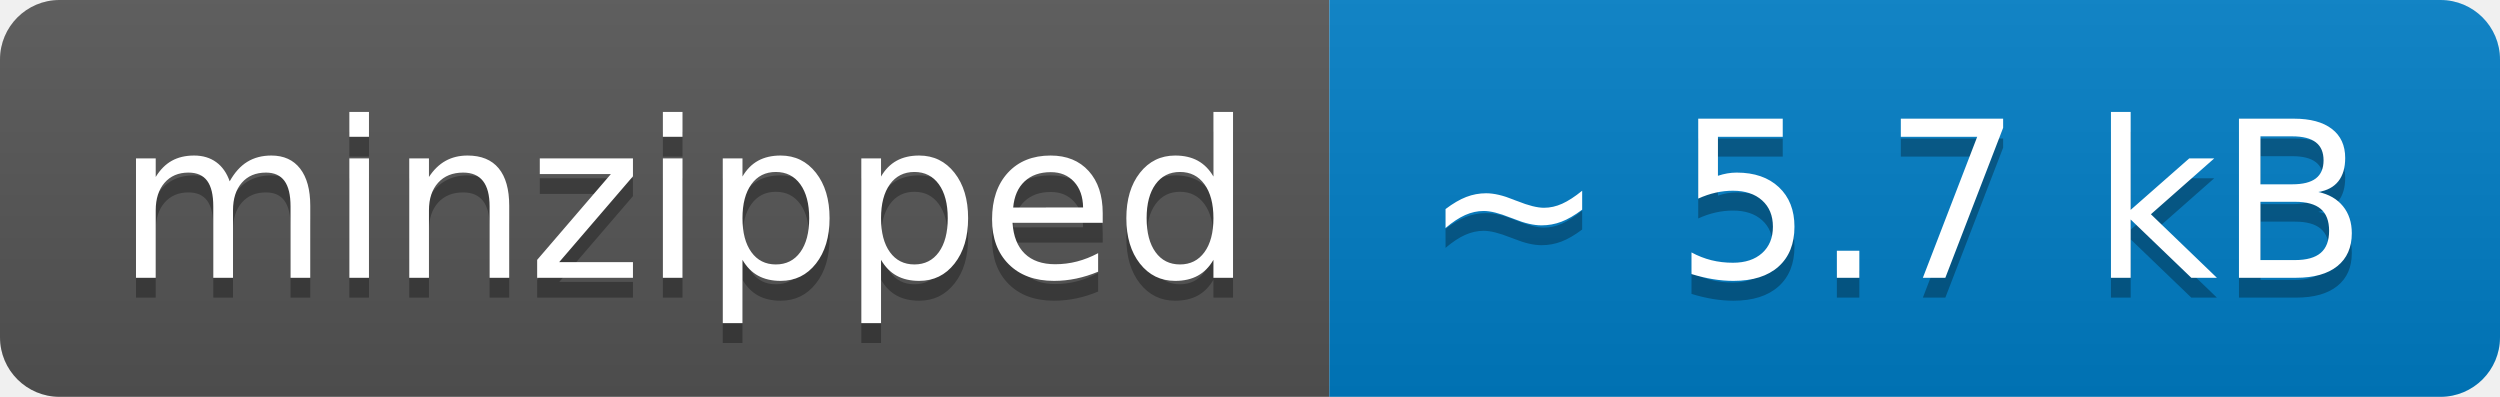
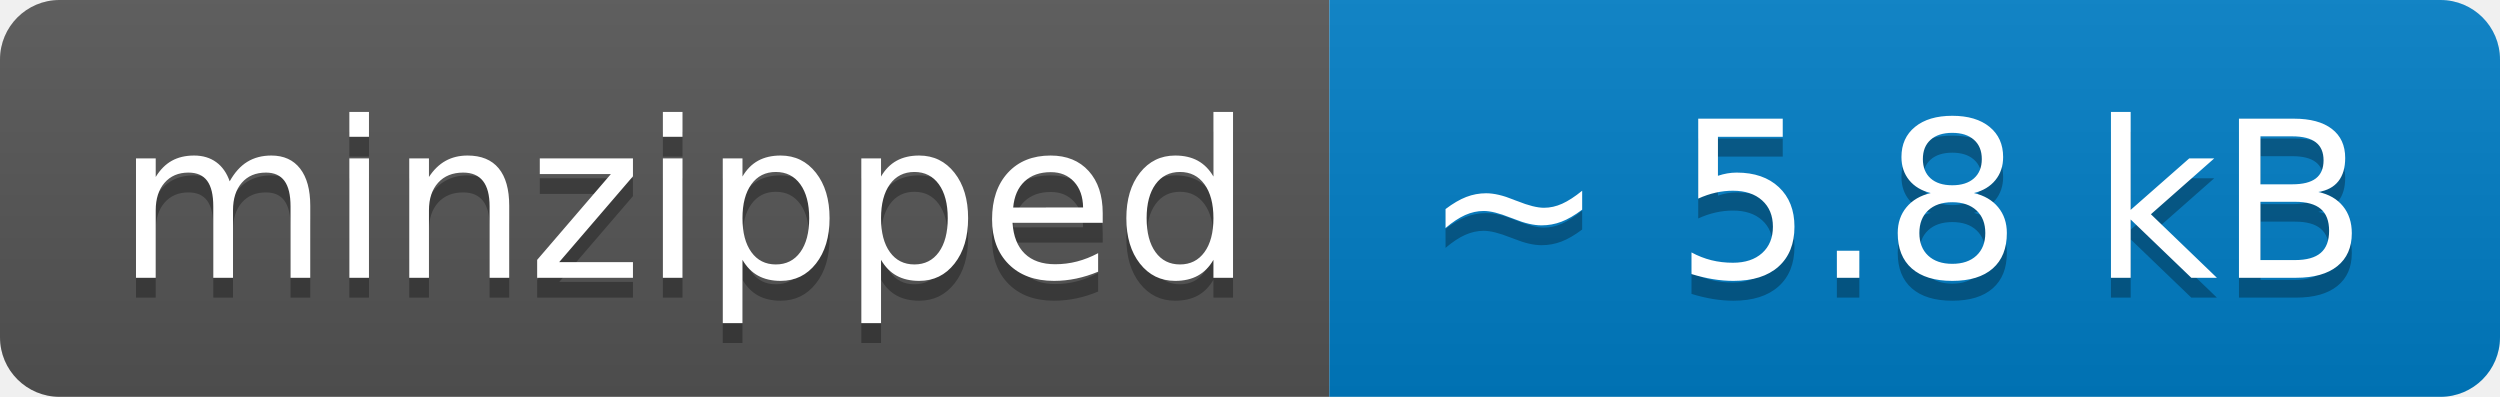
- <svg xmlns="http://www.w3.org/2000/svg" width="126" height="20" role="img" aria-label="minzipped: ~ 5.7 kB">
+ <svg xmlns="http://www.w3.org/2000/svg" width="126" height="20" role="img" aria-label="minzipped: ~ 5.8 kB">
  <linearGradient id="s" x2="0" y2="100%">
    <stop offset="0" stop-color="#bbb" stop-opacity=".1" />
    <stop offset="1" stop-opacity=".1" />
  </linearGradient>
  <clipPath id="r">
    <rect width="126" height="20" rx="3" fill="#fff" />
  </clipPath>
  <g clip-path="url(#r)">
    <rect width="67" height="20" fill="#555" />
    <rect x="67" width="59" height="20" fill="#007ec6" />
    <rect width="126" height="20" fill="url(#s)" />
  </g>
  <g fill="#fff" text-anchor="middle" font-family="Verdana,Geneva,DejaVu Sans,sans-serif" text-rendering="geometricPrecision" font-size="110">
    <text aria-hidden="true" x="345" y="150" fill="#010101" fill-opacity=".3" transform="scale(.1)" textLength="570">minzipped</text>
    <text x="345" y="140" transform="scale(.1)" fill="#fff" textLength="570">minzipped</text>
-     <text aria-hidden="true" x="955" y="150" fill="#010101" fill-opacity=".3" transform="scale(.1)" textLength="490">~ 5.7 kB</text>
-     <text x="955" y="140" transform="scale(.1)" fill="#fff" textLength="490">~ 5.7 kB</text>
+     <text aria-hidden="true" x="955" y="150" fill="#010101" fill-opacity=".3" transform="scale(.1)" textLength="490">~ 5.8 kB</text>
+     <text x="955" y="140" transform="scale(.1)" fill="#fff" textLength="490">~ 5.8 kB</text>
  </g>
</svg>
